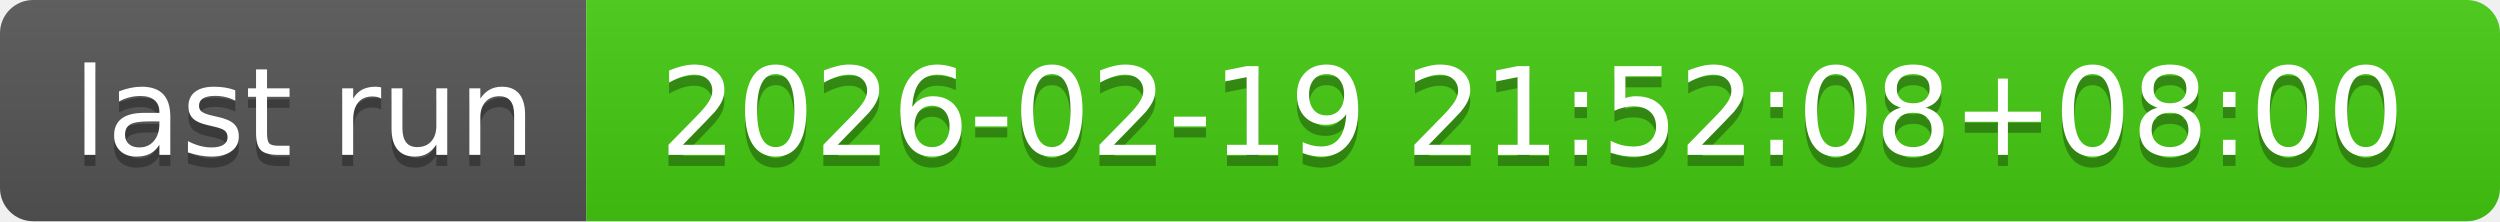
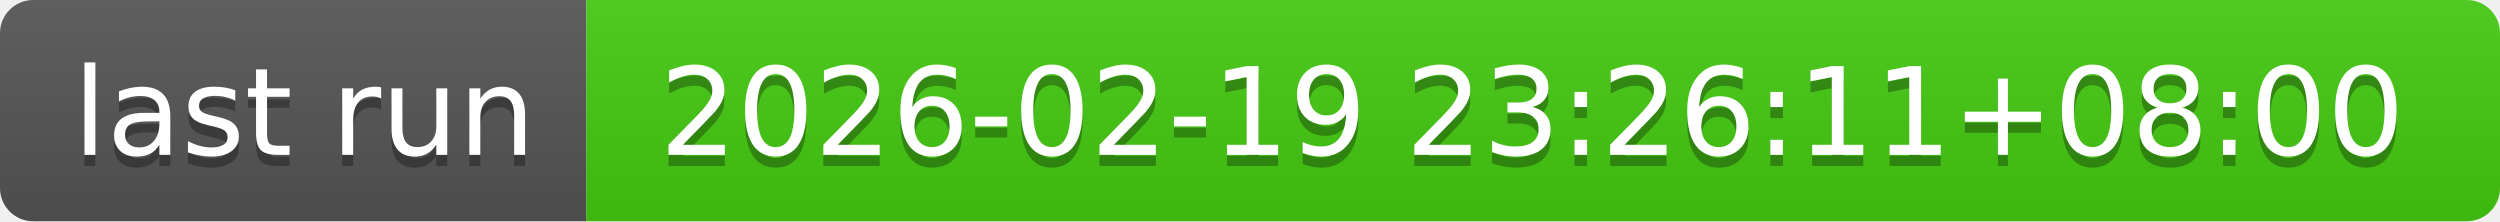
- <svg xmlns="http://www.w3.org/2000/svg" width="226" height="20" role="img" aria-label="last run: 2026-02-19 21:52:08+08:00">
+ <svg xmlns="http://www.w3.org/2000/svg" width="226" height="20" role="img" aria-label="last run: 2026-02-19 23:26:11+08:00">
  <linearGradient id="s" x2="0" y2="100%">
    <stop offset="0" stop-color="#bbb" stop-opacity=".1" />
    <stop offset="1" stop-opacity=".1" />
  </linearGradient>
  <clipPath id="r">
    <rect width="226" height="20" rx="3" fill="#fff" />
  </clipPath>
  <g clip-path="url(#r)">
    <rect width="53" height="20" fill="#555" />
    <rect x="53" width="173" height="20" fill="#4c1" />
    <rect width="226" height="20" fill="url(#s)" />
  </g>
  <g fill="#fff" text-anchor="middle" font-family="Verdana,Geneva,DejaVu Sans,sans-serif" text-rendering="geometricPrecision" font-size="110">
    <text aria-hidden="true" x="275" y="150" fill="#010101" fill-opacity=".3" transform="scale(.1)" textLength="430">last run</text>
    <text x="275" y="140" transform="scale(.1)" fill="#fff" textLength="430">last run</text>
-     <text aria-hidden="true" x="1385" y="150" fill="#010101" fill-opacity=".3" transform="scale(.1)" textLength="1630">2026-02-19 21:52:08+08:00</text>
-     <text x="1385" y="140" transform="scale(.1)" fill="#fff" textLength="1630">2026-02-19 21:52:08+08:00</text>
+     <text aria-hidden="true" x="1385" y="150" fill="#010101" fill-opacity=".3" transform="scale(.1)" textLength="1630">2026-02-19 23:26:11+08:00</text>
+     <text x="1385" y="140" transform="scale(.1)" fill="#fff" textLength="1630">2026-02-19 23:26:11+08:00</text>
  </g>
</svg>
